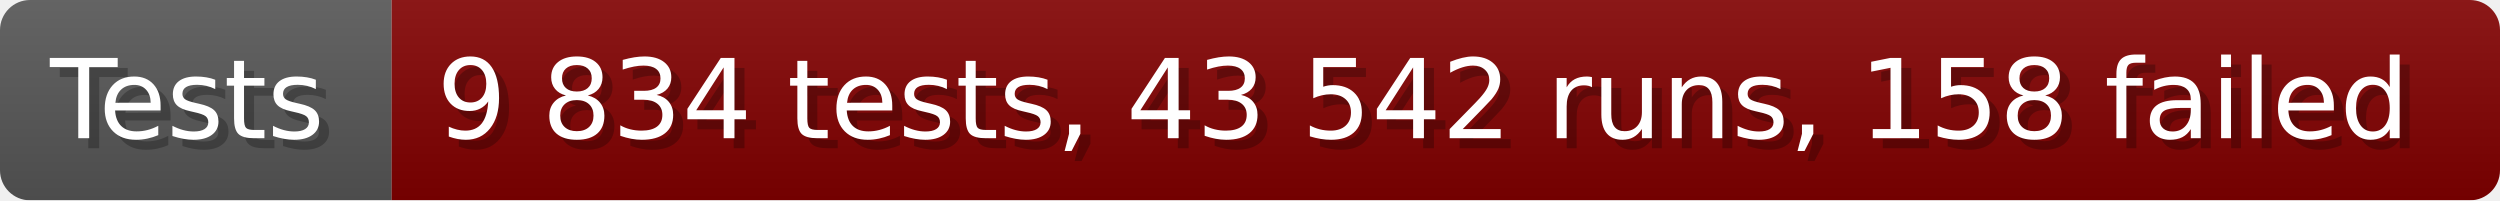
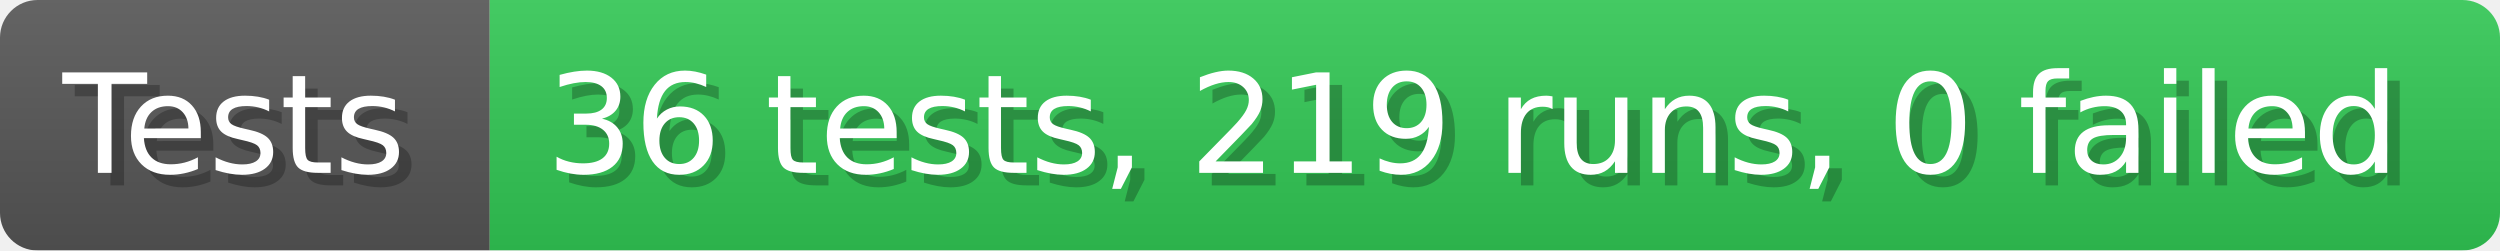
- <svg xmlns="http://www.w3.org/2000/svg" width="249.6" height="20" viewBox="0 0 2496 200" role="img" aria-label="Tests: 9 834 tests, 43 542 runs, 158 failed">
+ <svg xmlns="http://www.w3.org/2000/svg" width="199.6" height="20" viewBox="0 0 1996 200" role="img" aria-label="Tests: 36 tests, 219 runs, 0 failed">
  <linearGradient id="a" x2="0" y2="100%">
    <stop offset="0" stop-opacity=".1" stop-color="#EEE" />
    <stop offset="1" stop-opacity=".1" />
  </linearGradient>
  <mask id="m">
-     <rect width="2496" height="200" rx="30" fill="#FFF" />
+     <rect width="1996" height="200" rx="30" fill="#FFF" />
  </mask>
  <g mask="url(#m)">
    <rect width="391" height="200" fill="#555" />
-     <rect width="2105" height="200" fill="#800000" x="391" />
-     <rect width="2496" height="200" fill="url(#a)" />
+     <rect width="1605" height="200" fill="#31c653" x="391" />
+     <rect width="1996" height="200" fill="url(#a)" />
  </g>
  <g aria-hidden="true" fill="#fff" text-anchor="start" font-family="Verdana,DejaVu Sans,sans-serif" font-size="110">
    <text x="60" y="148" textLength="291" fill="#000" opacity="0.25">Tests</text>
    <text x="50" y="138" textLength="291">Tests</text>
-     <text x="446" y="148" textLength="2005" fill="#000" opacity="0.25">9 834 tests, 43 542 runs, 158 failed</text>
-     <text x="436" y="138" textLength="2005">9 834 tests, 43 542 runs, 158 failed</text>
+     <text x="446" y="148" textLength="1505" fill="#000" opacity="0.25">36 tests, 219 runs, 0 failed</text>
+     <text x="436" y="138" textLength="1505">36 tests, 219 runs, 0 failed</text>
  </g>
</svg>
